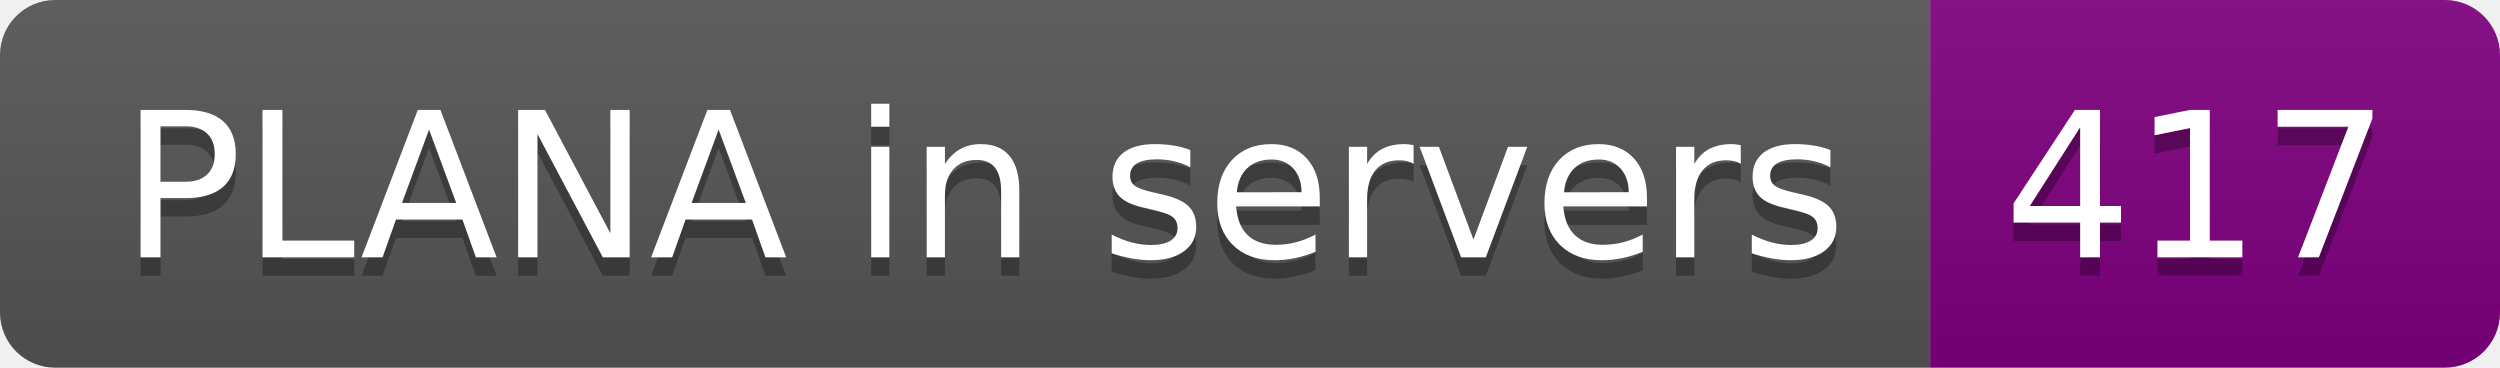
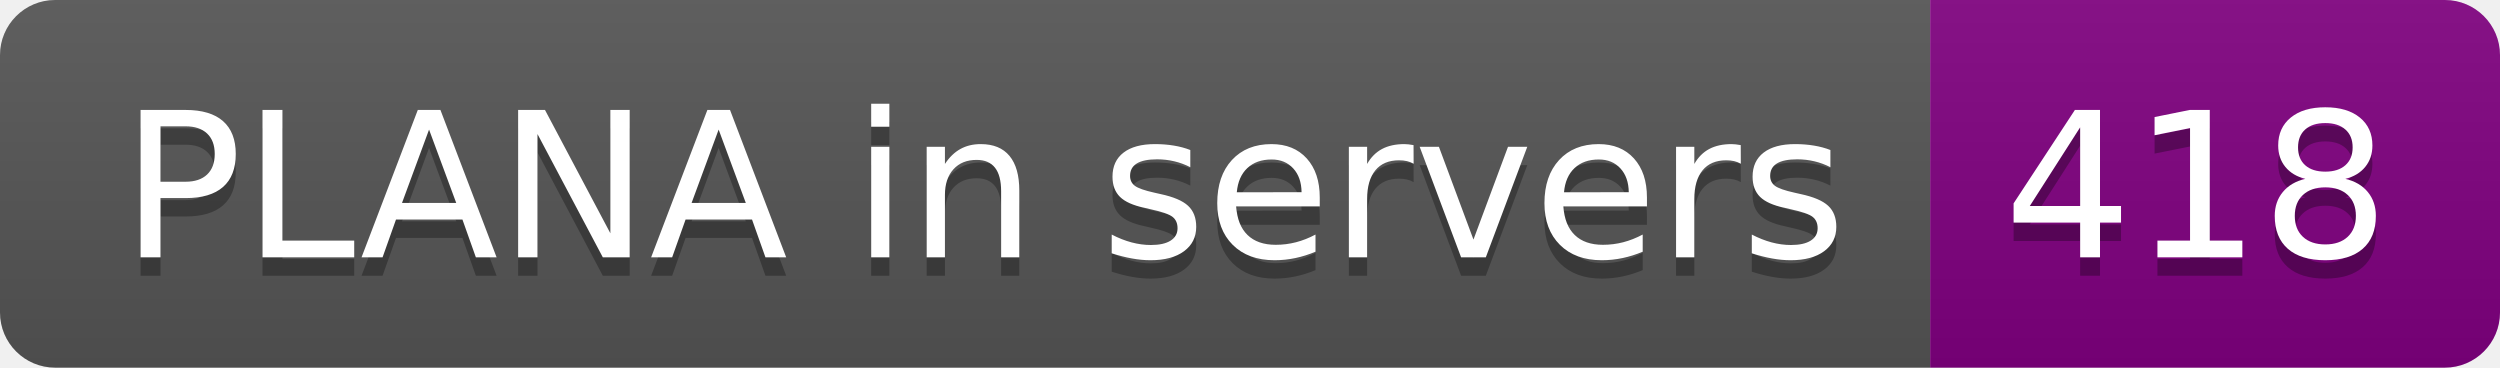
- <svg xmlns="http://www.w3.org/2000/svg" width="136" height="20" role="img" aria-label="PLANA in servers: 417">
+ <svg xmlns="http://www.w3.org/2000/svg" width="136" height="20" role="img" aria-label="PLANA in servers: 418">
  <linearGradient id="s" x2="0" y2="100%">
    <stop offset="0" stop-color="#bbb" stop-opacity=".1" />
    <stop offset="1" stop-opacity=".1" />
  </linearGradient>
  <clipPath id="r">
    <rect width="136" height="20" rx="3" fill="#fff" />
  </clipPath>
  <g clip-path="url(#r)">
    <rect width="105" height="20" fill="#555" />
    <rect x="105" width="31" height="20" fill="purple" />
    <rect width="136" height="20" fill="url(#s)" />
  </g>
  <g fill="#fff" text-anchor="middle" font-family="Verdana,Geneva,DejaVu Sans,sans-serif" text-rendering="geometricPrecision" font-size="110">
    <text aria-hidden="true" x="535" y="150" fill="#010101" fill-opacity=".3" transform="scale(.1)" textLength="950">PLANA in servers</text>
    <text x="535" y="140" transform="scale(.1)" fill="#fff" textLength="950">PLANA in servers</text>
-     <text aria-hidden="true" x="1195" y="150" fill="#010101" fill-opacity=".3" transform="scale(.1)" textLength="210">417</text>
-     <text x="1195" y="140" transform="scale(.1)" fill="#fff" textLength="210">417</text>
+     <text aria-hidden="true" x="1195" y="150" fill="#010101" fill-opacity=".3" transform="scale(.1)" textLength="210">418</text>
+     <text x="1195" y="140" transform="scale(.1)" fill="#fff" textLength="210">418</text>
  </g>
</svg>
